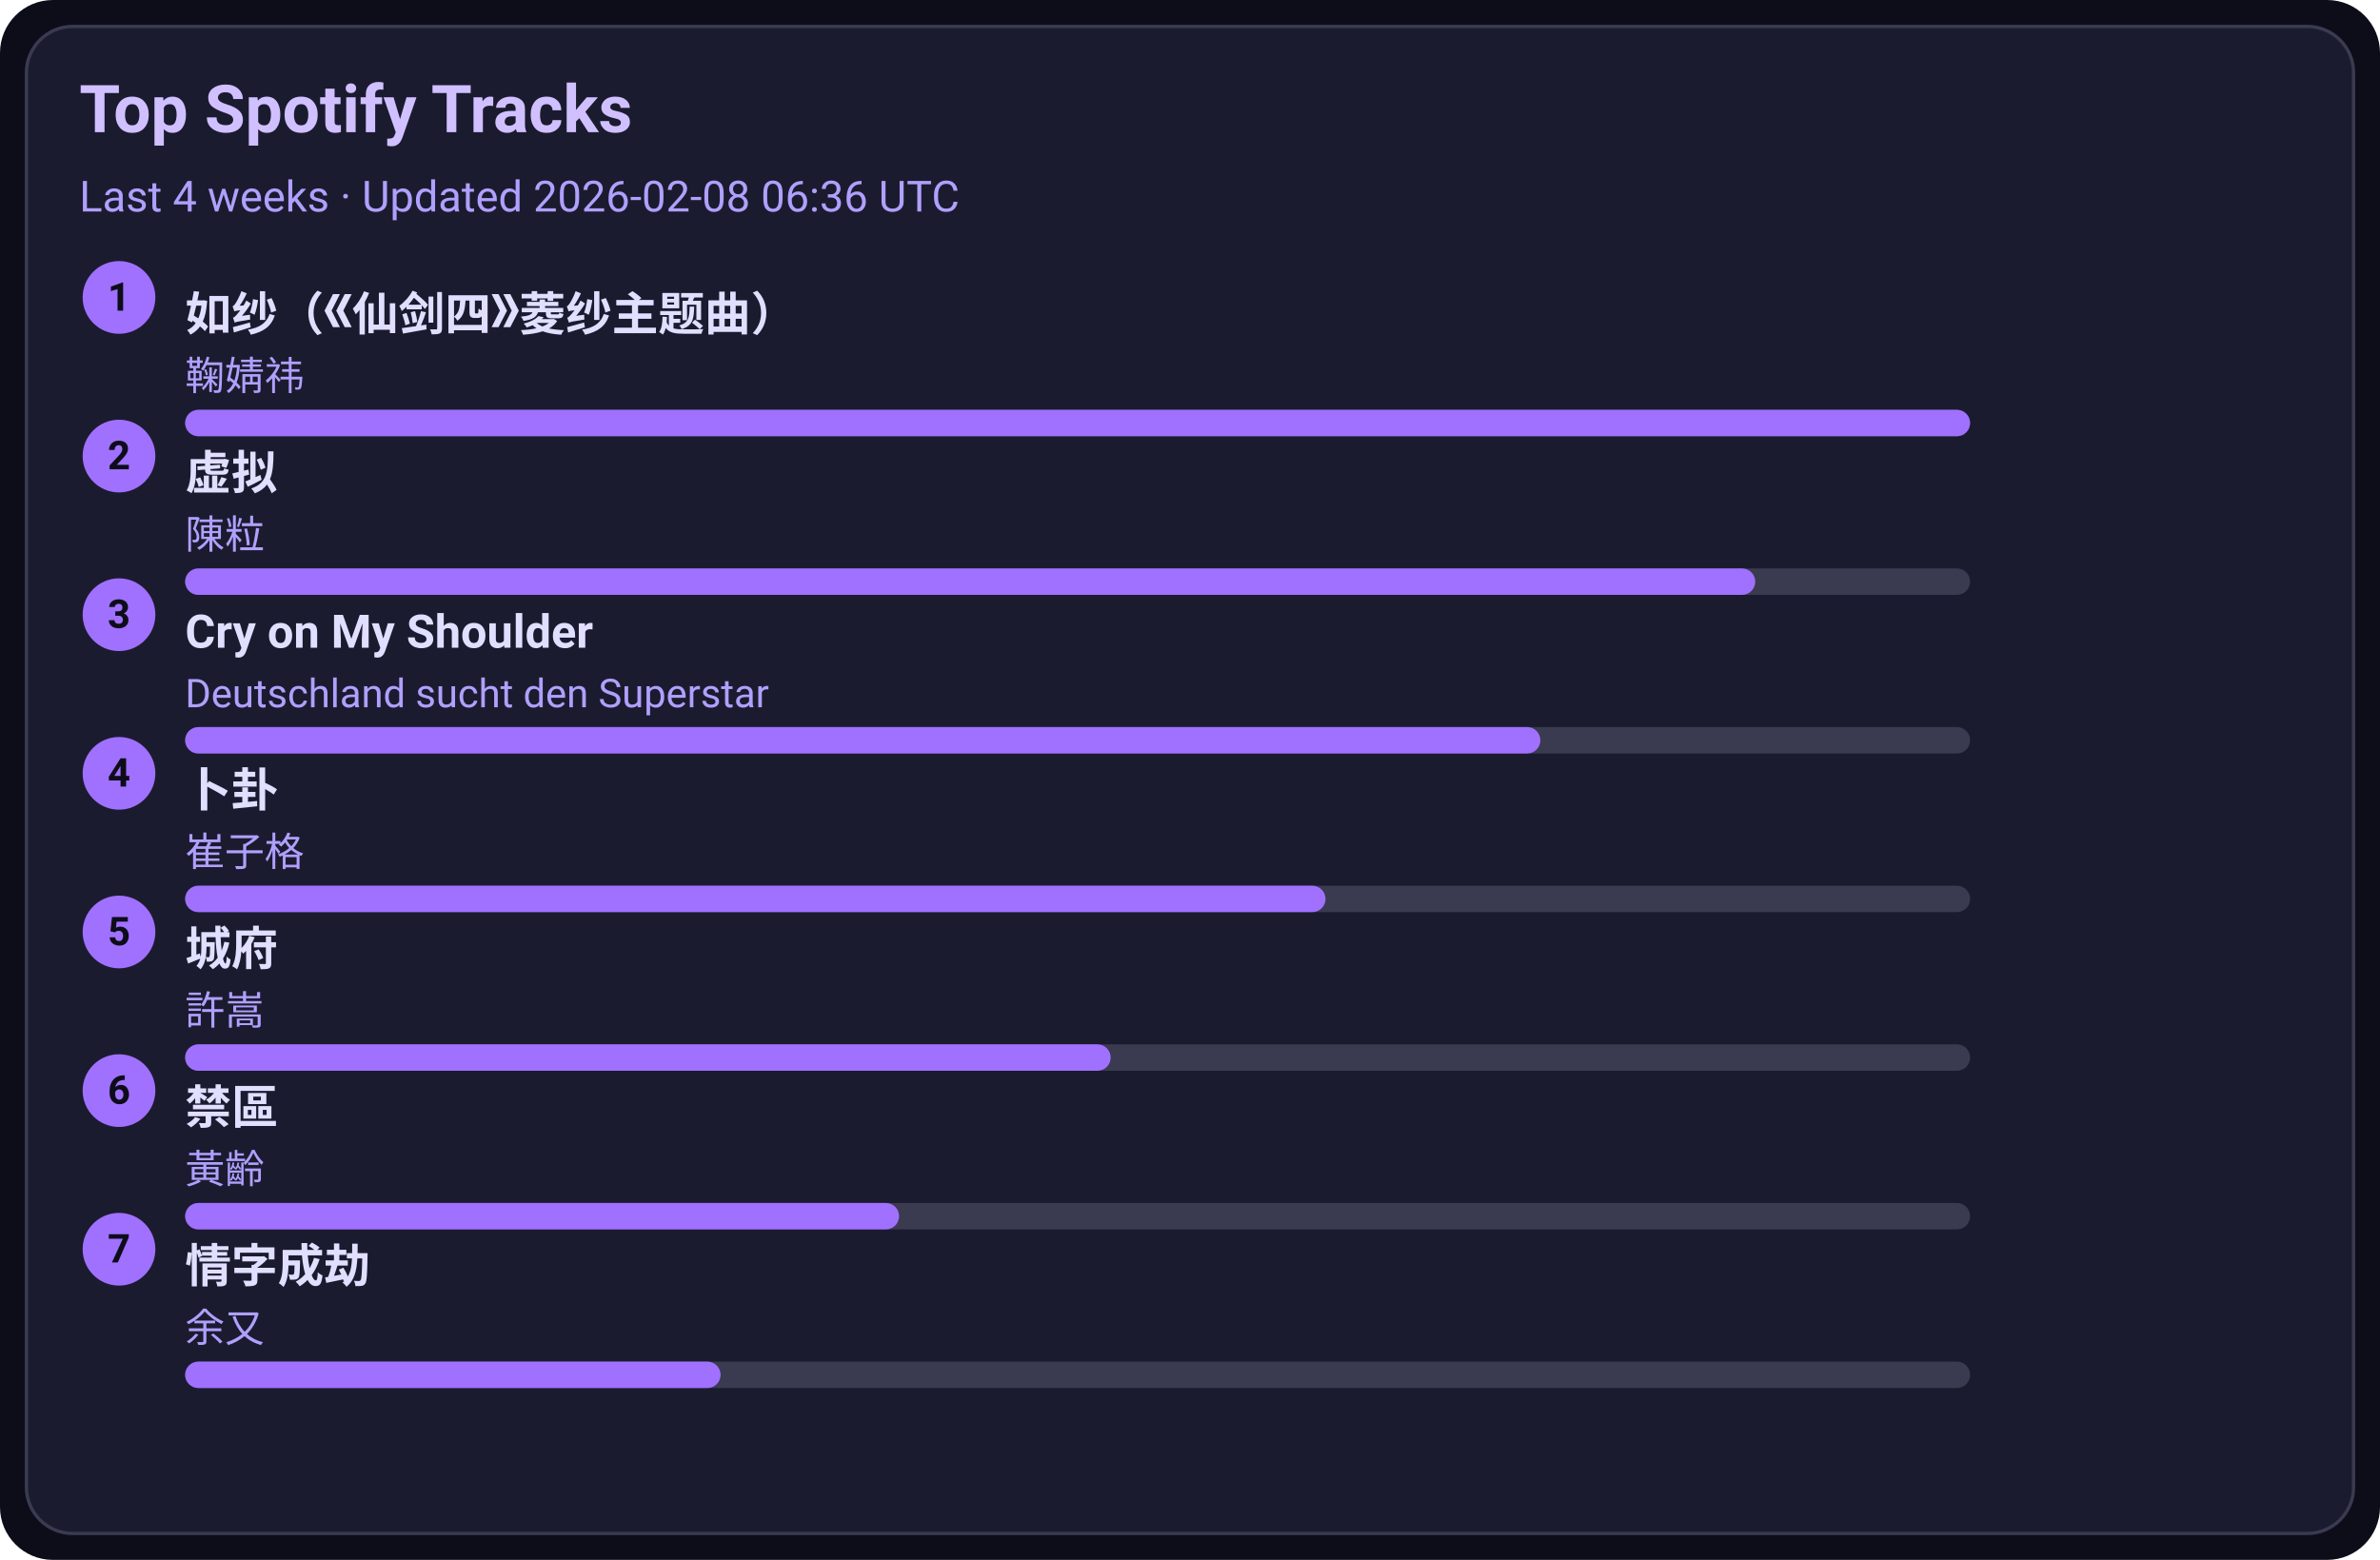
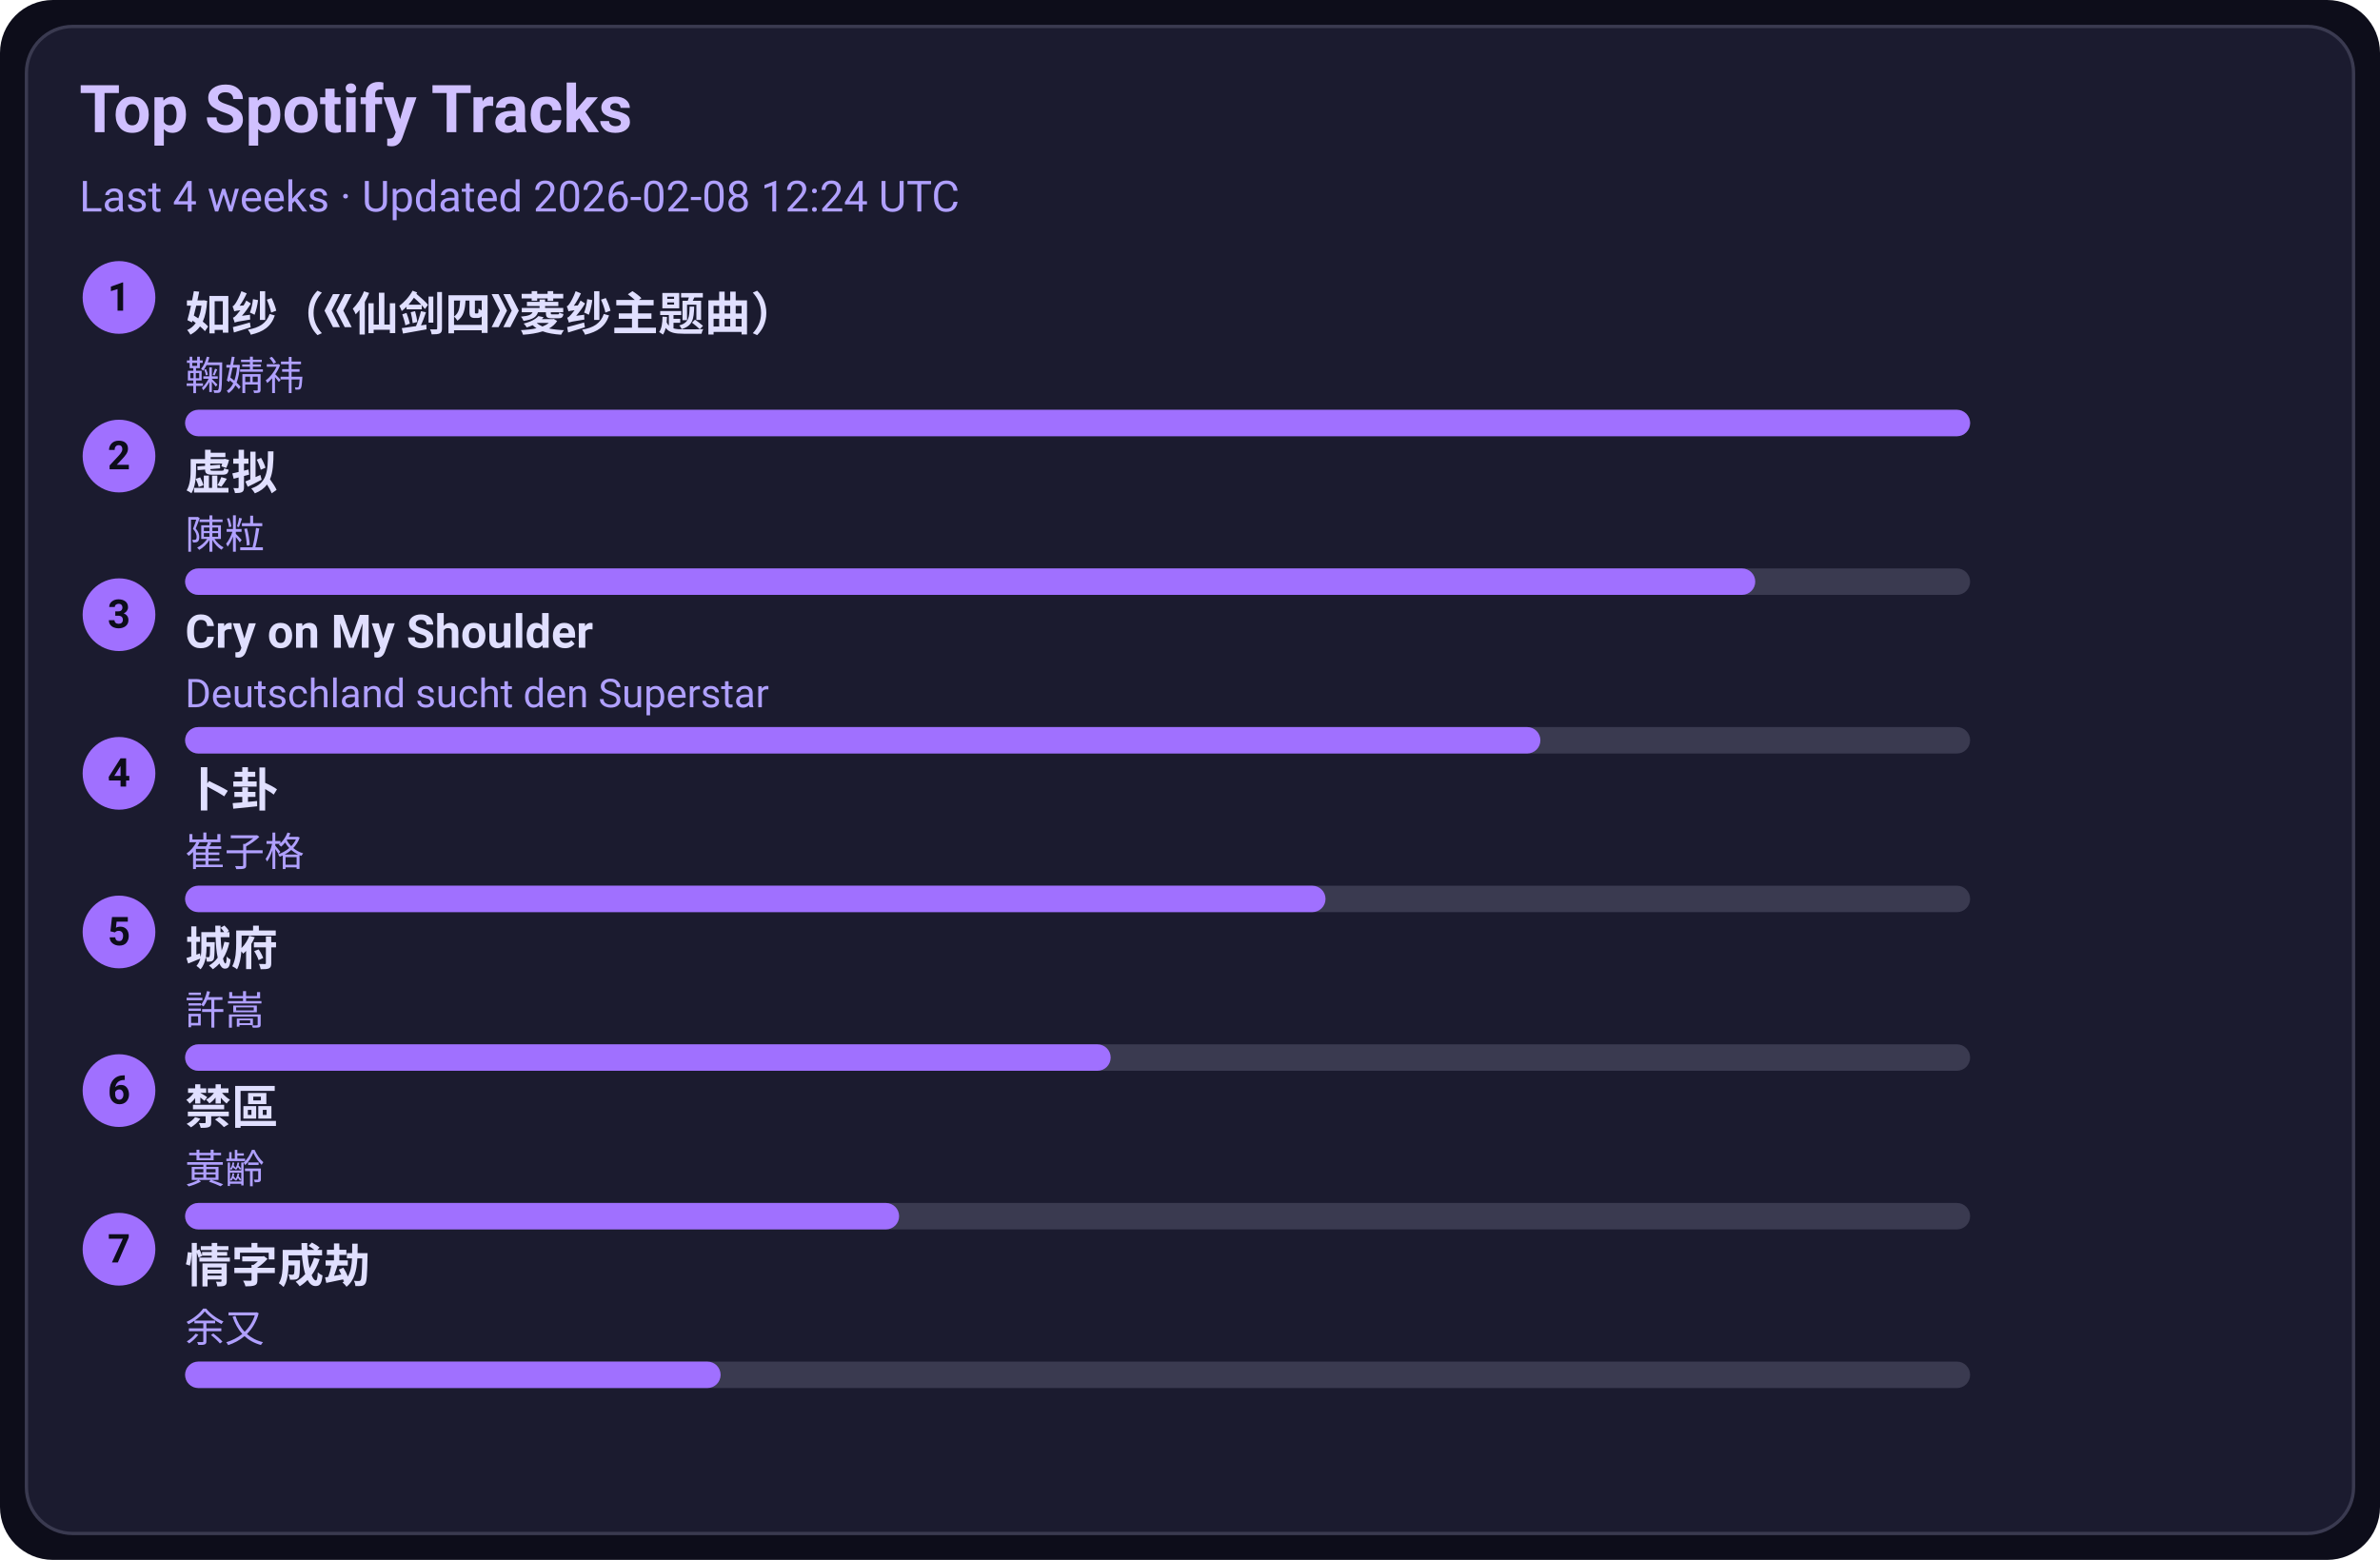
<svg xmlns="http://www.w3.org/2000/svg" width="720" height="472" viewBox="0 0 720 472">
  <style>text{font-family:-apple-system,BlinkMacSystemFont,Segoe UI,Roboto,Ubuntu,Helvetica Neue,Arial,Noto Sans,sans-serif}</style>
  <rect width="720" height="472" rx="16" fill="#0d0d1a" />
  <rect x="8" y="8" width="704" height="456" rx="14" fill="#1b1b2f" stroke="#3a3a50" />
  <text x="24" y="40" font-size="20" fill="#d0c0ff" font-weight="600">Top Spotify Tracks</text>
-   <text x="24" y="64" font-size="13" fill="#b0a0ff">Last 4 weeks · Updated 2026-02-08 06:36 UTC</text>
+   <text x="24" y="64" font-size="13" fill="#b0a0ff">Last 4 weeks · Updated 2026-02-08 12:24 UTC</text>
  <circle cx="36" cy="90" r="11" fill="#a070ff" />
  <text x="36" y="94" text-anchor="middle" font-size="12" fill="#0d0d1a" font-weight="700">1</text>
  <a href="https://open.spotify.com/track/69FUNgvEVkNbHq43lgvdme" target="_blank" rel="noopener noreferrer">
    <text x="56" y="100" font-size="14" fill="#e0dfff" font-weight="600">如纱（《仙剑四》菱纱主题曲）</text>
  </a>
  <text x="56" y="118" font-size="12" fill="#b0a0ff">鞠婧祎</text>
  <rect x="56" y="124" width="540" height="8" rx="4" fill="#3a3a50" />
  <rect x="56" y="124" width="540" height="8" rx="4" fill="#a070ff" />
  <circle cx="36" cy="138" r="11" fill="#a070ff" />
  <text x="36" y="142" text-anchor="middle" font-size="12" fill="#0d0d1a" font-weight="700">2</text>
  <a href="https://open.spotify.com/track/5l9sg05BhpfsdLfRvjGsAf" target="_blank" rel="noopener noreferrer">
    <text x="56" y="148" font-size="14" fill="#e0dfff" font-weight="600">虚拟</text>
  </a>
  <text x="56" y="166" font-size="12" fill="#b0a0ff">陳粒</text>
  <rect x="56" y="172" width="540" height="8" rx="4" fill="#3a3a50" />
  <rect x="56" y="172" width="475" height="8" rx="4" fill="#a070ff" />
  <circle cx="36" cy="186" r="11" fill="#a070ff" />
  <text x="36" y="190" text-anchor="middle" font-size="12" fill="#0d0d1a" font-weight="700">3</text>
  <a href="https://open.spotify.com/track/6usmG2MoD0C0Lc2pNgCVWV" target="_blank" rel="noopener noreferrer">
    <text x="56" y="196" font-size="14" fill="#e0dfff" font-weight="600">Cry on My Shoulder</text>
  </a>
  <text x="56" y="214" font-size="12" fill="#b0a0ff">Deutschland sucht den Superstar</text>
  <rect x="56" y="220" width="540" height="8" rx="4" fill="#3a3a50" />
  <rect x="56" y="220" width="410" height="8" rx="4" fill="#a070ff" />
  <circle cx="36" cy="234" r="11" fill="#a070ff" />
  <text x="36" y="238" text-anchor="middle" font-size="12" fill="#0d0d1a" font-weight="700">4</text>
  <a href="https://open.spotify.com/track/4ToeYifpQaikbYa7krOD6s" target="_blank" rel="noopener noreferrer">
    <text x="56" y="244" font-size="14" fill="#e0dfff" font-weight="600">卜卦</text>
  </a>
  <text x="56" y="262" font-size="12" fill="#b0a0ff">崔子格</text>
  <rect x="56" y="268" width="540" height="8" rx="4" fill="#3a3a50" />
  <rect x="56" y="268" width="345" height="8" rx="4" fill="#a070ff" />
  <circle cx="36" cy="282" r="11" fill="#a070ff" />
  <text x="36" y="286" text-anchor="middle" font-size="12" fill="#0d0d1a" font-weight="700">5</text>
  <a href="https://open.spotify.com/track/4AmlSf7hye0QVpnHCcEoEw" target="_blank" rel="noopener noreferrer">
    <text x="56" y="292" font-size="14" fill="#e0dfff" font-weight="600">城府</text>
  </a>
  <text x="56" y="310" font-size="12" fill="#b0a0ff">許嵩</text>
  <rect x="56" y="316" width="540" height="8" rx="4" fill="#3a3a50" />
  <rect x="56" y="316" width="280" height="8" rx="4" fill="#a070ff" />
  <circle cx="36" cy="330" r="11" fill="#a070ff" />
  <text x="36" y="334" text-anchor="middle" font-size="12" fill="#0d0d1a" font-weight="700">6</text>
  <a href="https://open.spotify.com/track/5HAMeMgu9hGL5a8ZwNz6cp" target="_blank" rel="noopener noreferrer">
    <text x="56" y="340" font-size="14" fill="#e0dfff" font-weight="600">禁區</text>
  </a>
  <text x="56" y="358" font-size="12" fill="#b0a0ff">黃齡</text>
  <rect x="56" y="364" width="540" height="8" rx="4" fill="#3a3a50" />
  <rect x="56" y="364" width="216" height="8" rx="4" fill="#a070ff" />
  <circle cx="36" cy="378" r="11" fill="#a070ff" />
  <text x="36" y="382" text-anchor="middle" font-size="12" fill="#0d0d1a" font-weight="700">7</text>
  <a href="https://open.spotify.com/track/6PLof7Z5mvbp9im83J4m3m" target="_blank" rel="noopener noreferrer">
    <text x="56" y="388" font-size="14" fill="#e0dfff" font-weight="600">情字成劫</text>
  </a>
  <text x="56" y="406" font-size="12" fill="#b0a0ff">余又</text>
  <rect x="56" y="412" width="540" height="8" rx="4" fill="#3a3a50" />
  <rect x="56" y="412" width="162" height="8" rx="4" fill="#a070ff" />
</svg>
